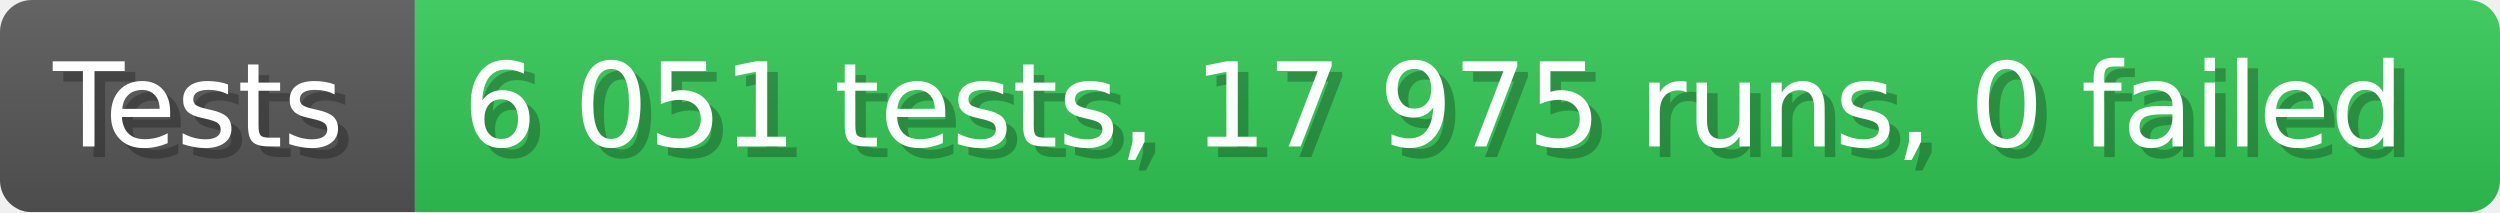
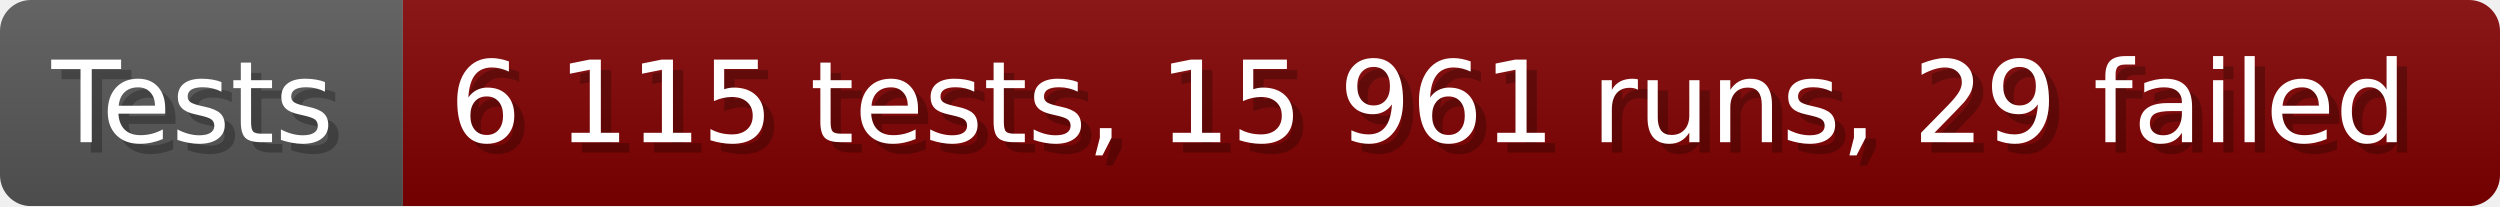
- <svg xmlns="http://www.w3.org/2000/svg" width="235.6" height="20" viewBox="0 0 2356 200" role="img" aria-label="Tests: 6 051 tests, 17 975 runs, 0 failed">
+ <svg xmlns="http://www.w3.org/2000/svg" width="242.6" height="20" viewBox="0 0 2426 200" role="img" aria-label="Tests: 6 115 tests, 15 961 runs, 29 failed">
  <linearGradient id="a" x2="0" y2="100%">
    <stop offset="0" stop-opacity=".1" stop-color="#EEE" />
    <stop offset="1" stop-opacity=".1" />
  </linearGradient>
  <mask id="m">
-     <rect width="2356" height="200" rx="30" fill="#FFF" />
+     <rect width="2426" height="200" rx="30" fill="#FFF" />
  </mask>
  <g mask="url(#m)">
    <rect width="391" height="200" fill="#555" />
-     <rect width="1965" height="200" fill="#31c653" x="391" />
-     <rect width="2356" height="200" fill="url(#a)" />
+     <rect width="2035" height="200" fill="#800000" x="391" />
+     <rect width="2426" height="200" fill="url(#a)" />
  </g>
  <g aria-hidden="true" fill="#fff" text-anchor="start" font-family="Verdana,DejaVu Sans,sans-serif" font-size="110">
    <text x="60" y="148" textLength="291" fill="#000" opacity="0.25">Tests</text>
    <text x="50" y="138" textLength="291">Tests</text>
-     <text x="446" y="148" textLength="1865" fill="#000" opacity="0.25">6 051 tests, 17 975 runs, 0 failed</text>
-     <text x="436" y="138" textLength="1865">6 051 tests, 17 975 runs, 0 failed</text>
+     <text x="446" y="148" textLength="1935" fill="#000" opacity="0.25">6 115 tests, 15 961 runs, 29 failed</text>
+     <text x="436" y="138" textLength="1935">6 115 tests, 15 961 runs, 29 failed</text>
  </g>
</svg>
